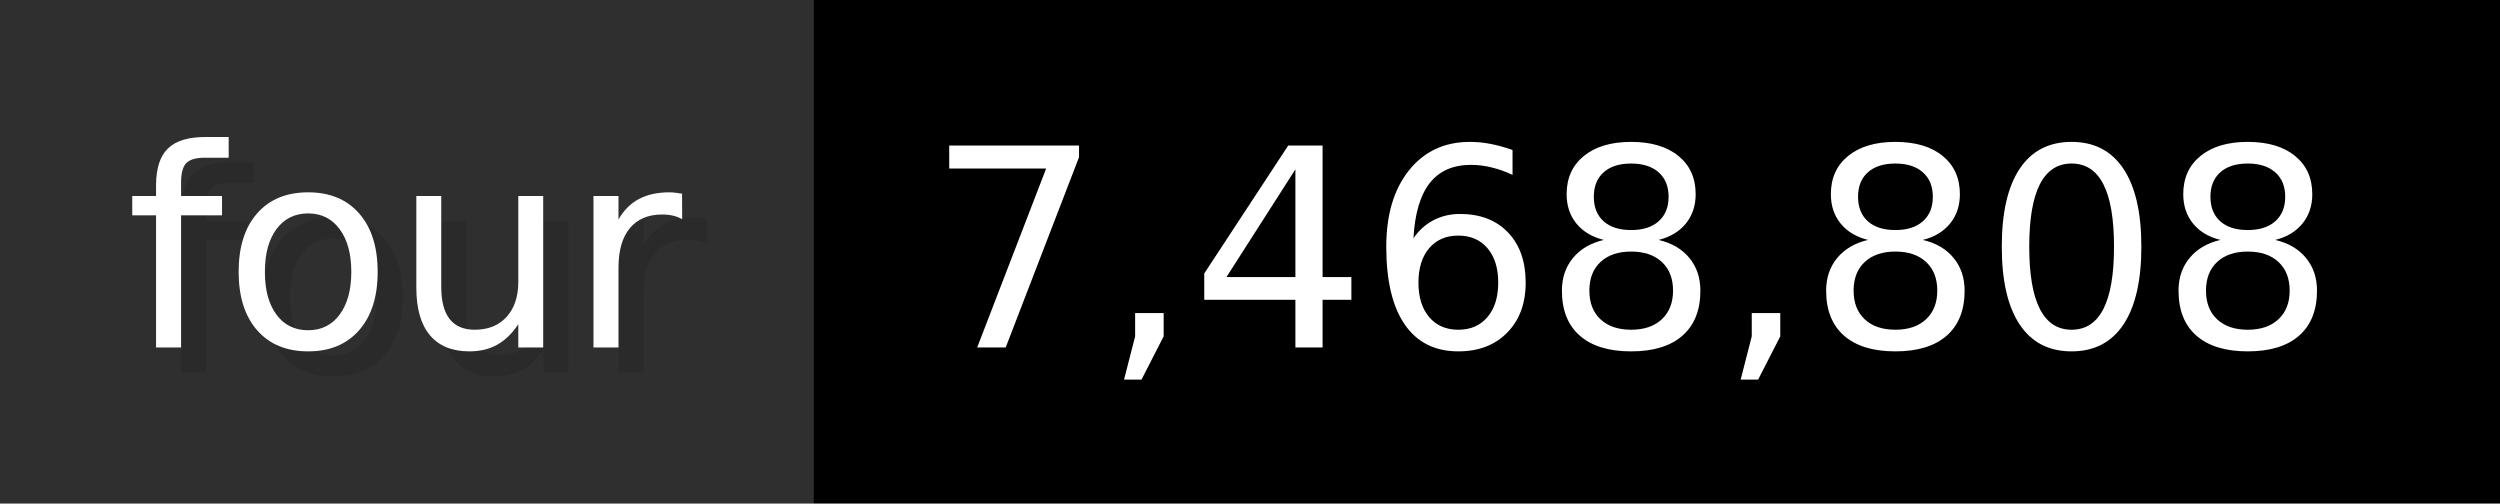
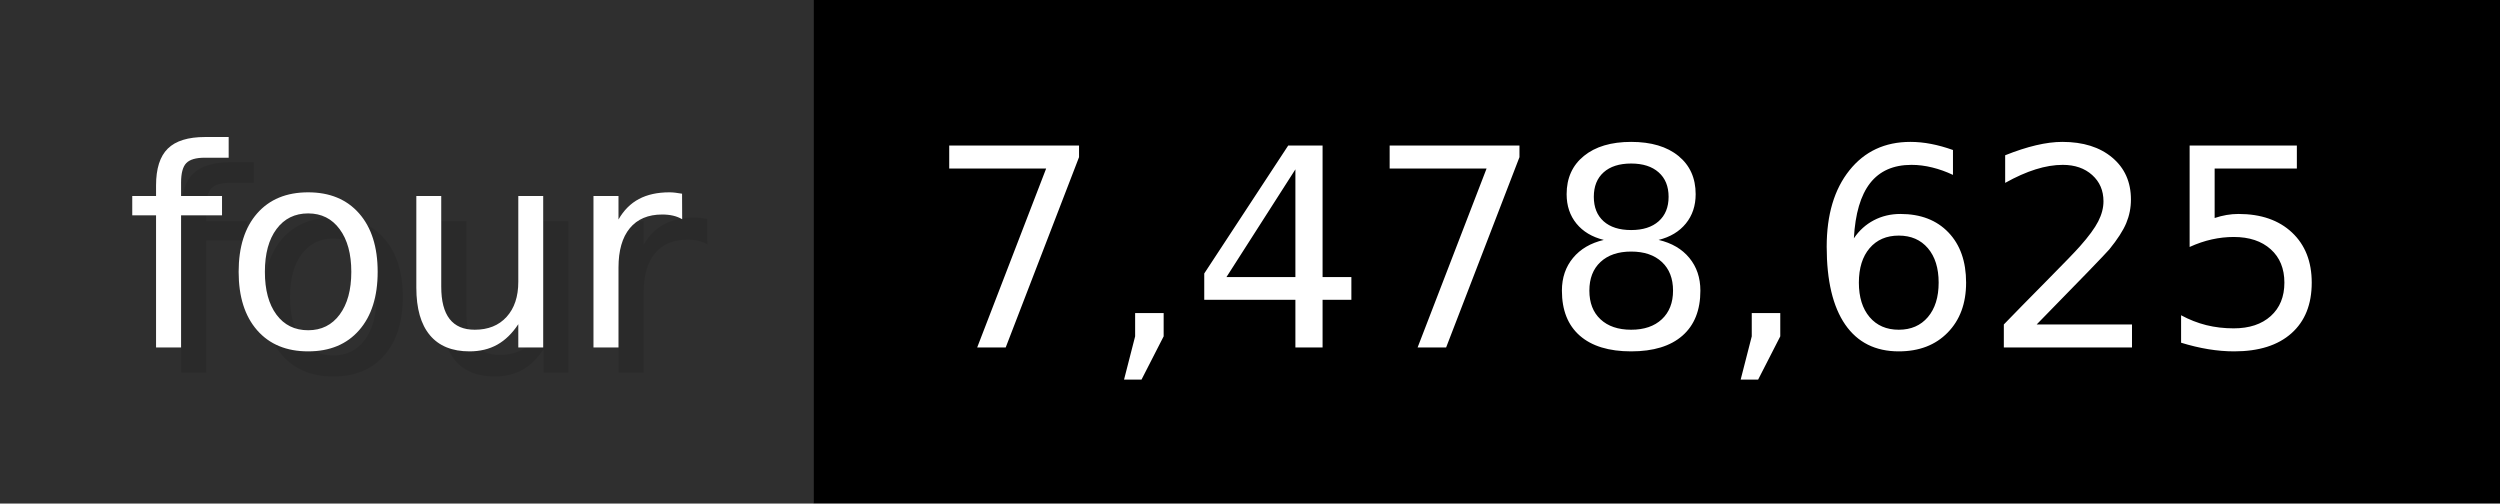
- <svg xmlns="http://www.w3.org/2000/svg" width="99.3" height="20" viewBox="0 0 993 200" role="img" aria-label="four: 7,468,808">
+ <svg xmlns="http://www.w3.org/2000/svg" width="99.3" height="20" viewBox="0 0 993 200" role="img" aria-label="four: 7,478,625">
  <g>
    <rect fill="#2F2F2F" width="323" height="200" />
    <rect fill="#" x="323" width="670" height="200" />
  </g>
  <g aria-hidden="true" fill="#fff" text-anchor="start" font-family="Verdana,DejaVu Sans,sans-serif" font-size="110">
    <text x="60" y="148" textLength="223" fill="#000" opacity="0.1">four</text>
    <text x="50" y="138" textLength="223">four</text>
-     <text x="378" y="148" textLength="570" fill="#000" opacity="0.1">7,468,808</text>
-     <text x="368" y="138" textLength="570">7,468,808</text>
+     <text x="378" y="148" textLength="570" fill="#000" opacity="0.1">7,478,625</text>
+     <text x="368" y="138" textLength="570">7,478,625</text>
  </g>
</svg>
